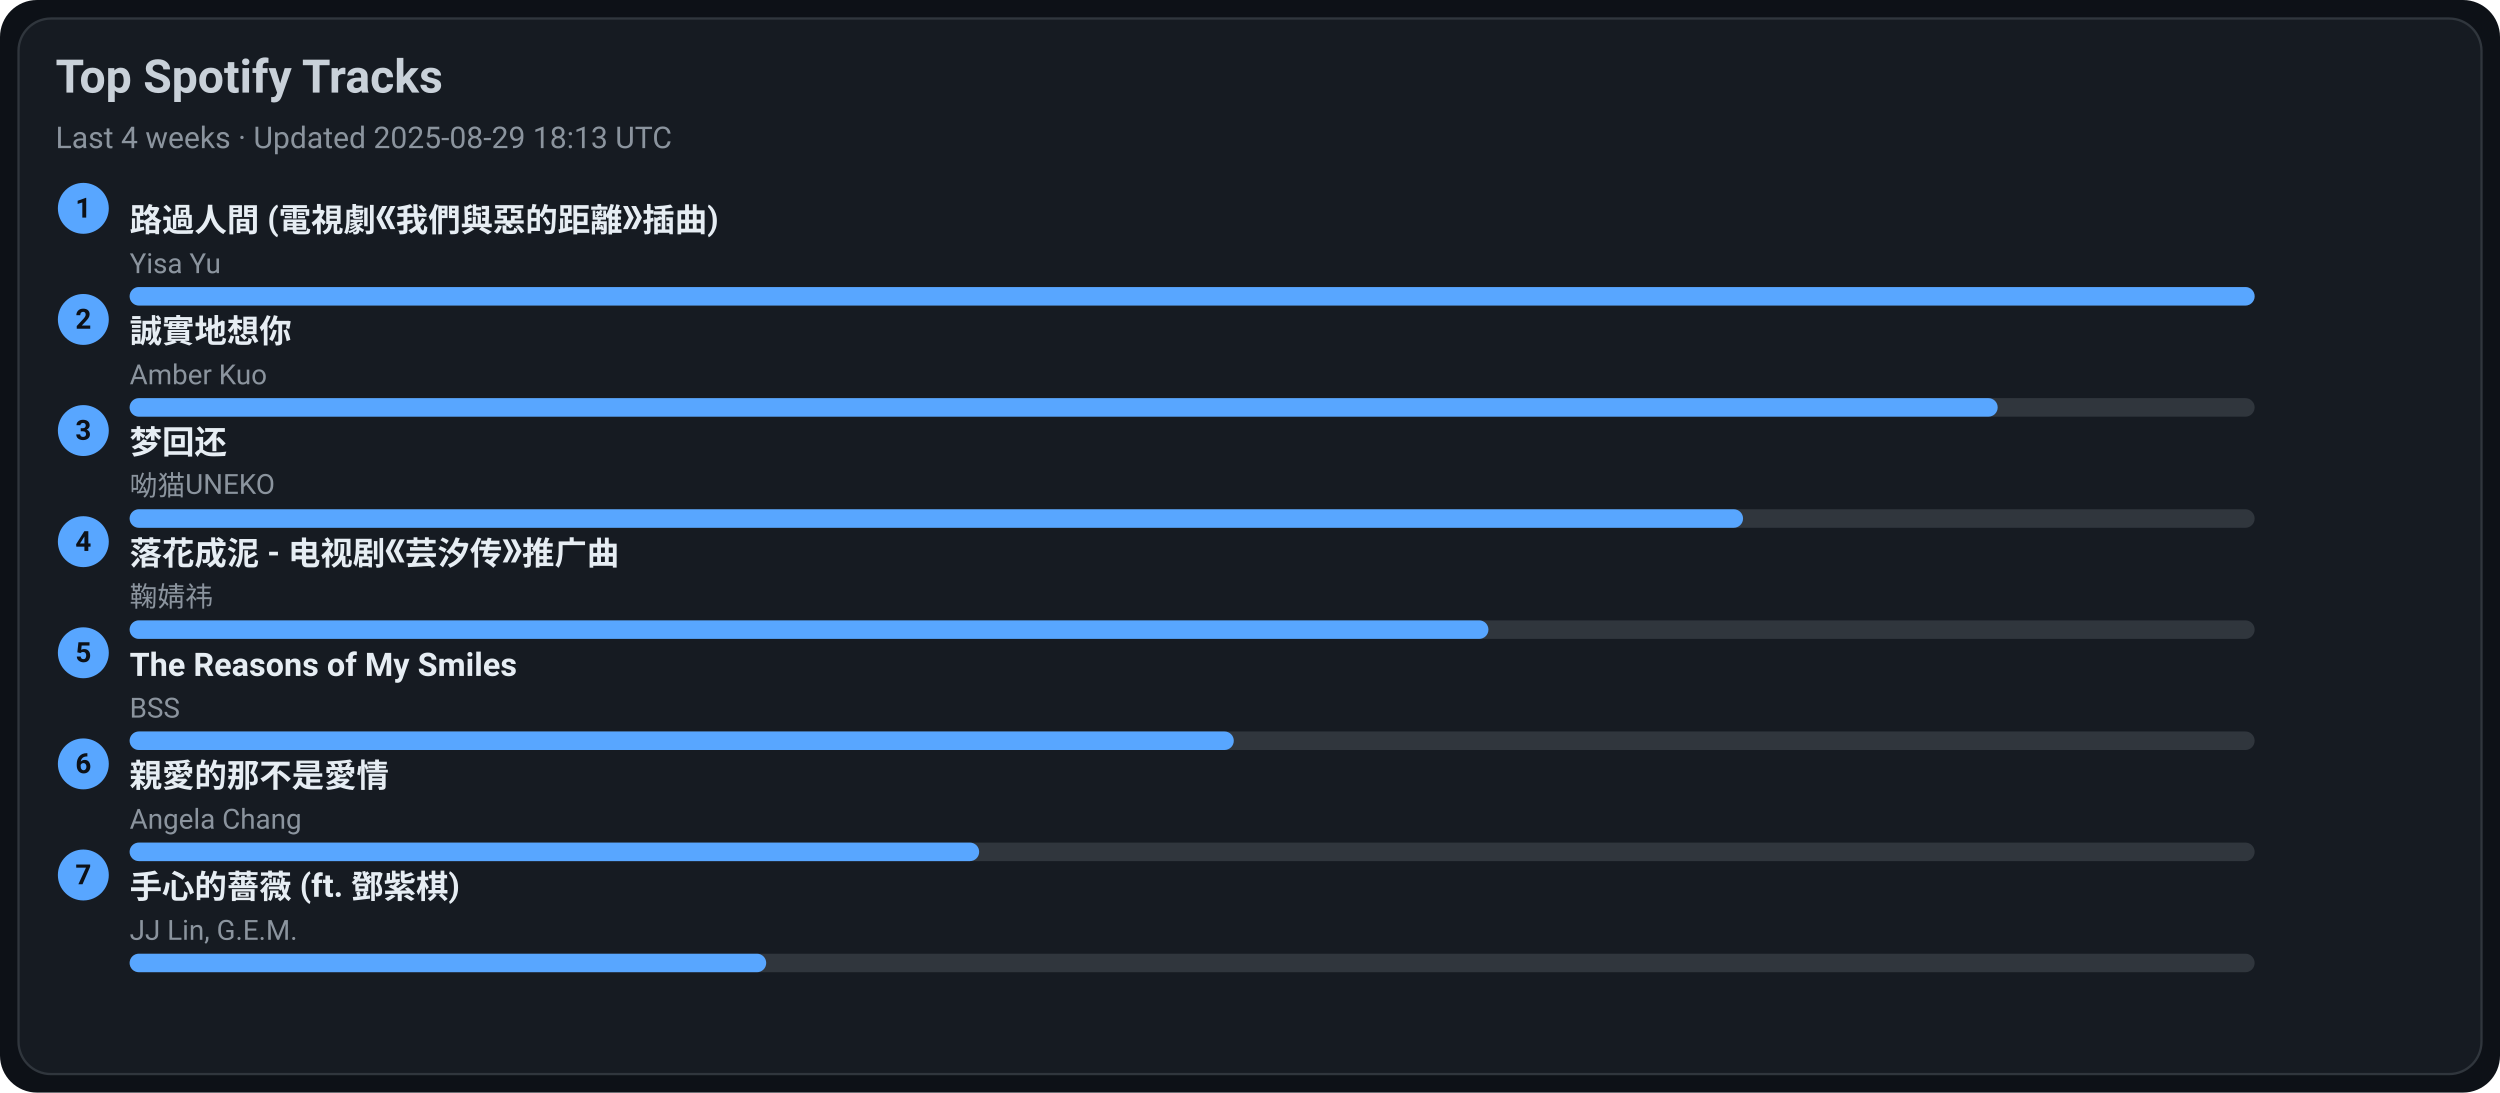
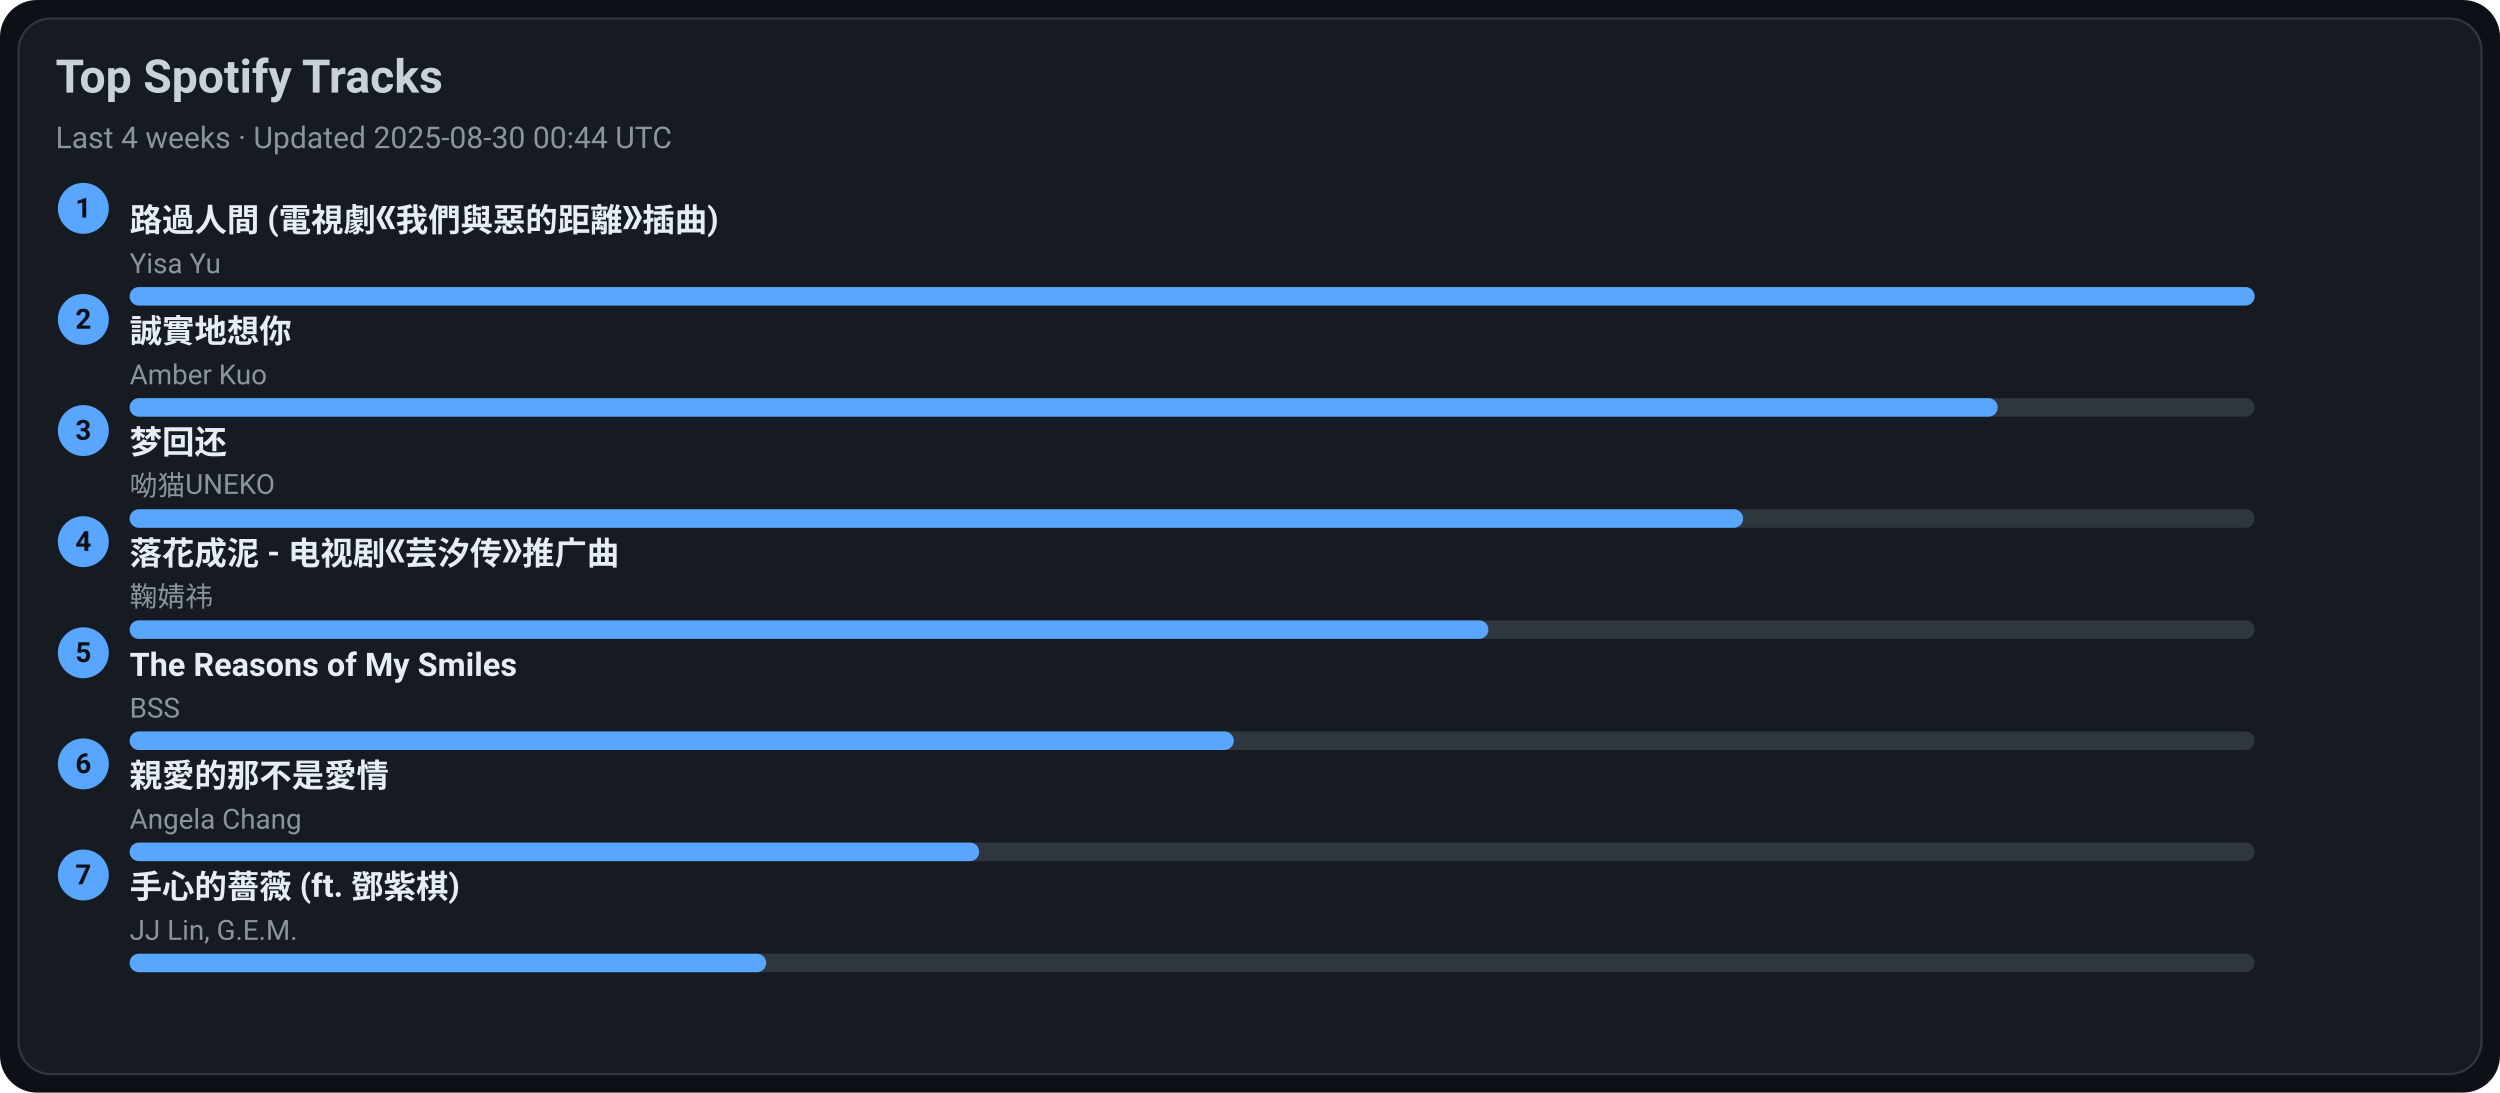
<svg xmlns="http://www.w3.org/2000/svg" width="1080" height="472" viewBox="0 0 1080 472">
  <style>text{font-family:-apple-system,BlinkMacSystemFont,Segoe UI,Roboto,Ubuntu,Helvetica Neue,Arial,Noto Sans,sans-serif}</style>
  <rect width="1080" height="472" rx="16" fill="#0d1117" />
  <rect x="8" y="8" width="1064" height="456" rx="14" fill="#161b22" stroke="#30363d" />
  <text x="24" y="40" font-size="20" fill="#c9d1d9" font-weight="600">Top Spotify Tracks</text>
-   <text x="24" y="64" font-size="13" fill="#8b949e">Last 4 weeks · Updated 2025-08-29 18:13 UTC</text>
+   <text x="24" y="64" font-size="13" fill="#8b949e">Last 4 weeks · Updated 2025-08-30 00:44 UTC</text>
  <circle cx="36" cy="90" r="11" fill="#58a6ff" />
  <text x="36" y="94" text-anchor="middle" font-size="12" fill="#0d1117" font-weight="700">1</text>
  <a href="https://open.spotify.com/track/1ZSleGniKMWNrWvK5cGALO" target="_blank" rel="noopener noreferrer">
    <text x="56" y="100" font-size="14" fill="#e6edf3" font-weight="600">路過人間 (電視劇《我們與惡的距離》插曲)</text>
  </a>
  <text x="56" y="118" font-size="12" fill="#8b949e">Yisa Yu</text>
  <rect x="56" y="124" width="918" height="8" rx="4" fill="#30363d" />
  <rect x="56" y="124" width="918" height="8" rx="4" fill="#58a6ff" />
  <circle cx="36" cy="138" r="11" fill="#58a6ff" />
  <text x="36" y="142" text-anchor="middle" font-size="12" fill="#0d1117" font-weight="700">2</text>
  <a href="https://open.spotify.com/track/1SPZzj8QzOwZoAGKXMGLGJ" target="_blank" rel="noopener noreferrer">
    <text x="56" y="148" font-size="14" fill="#e6edf3" font-weight="600">誠實地想你</text>
  </a>
  <text x="56" y="166" font-size="12" fill="#8b949e">Amber Kuo</text>
  <rect x="56" y="172" width="918" height="8" rx="4" fill="#30363d" />
  <rect x="56" y="172" width="807" height="8" rx="4" fill="#58a6ff" />
  <circle cx="36" cy="186" r="11" fill="#58a6ff" />
  <text x="36" y="190" text-anchor="middle" font-size="12" fill="#0d1117" font-weight="700">3</text>
  <a href="https://open.spotify.com/track/6jTK3YxlFysC8g0Ye9tbPK" target="_blank" rel="noopener noreferrer">
    <text x="56" y="196" font-size="14" fill="#e6edf3" font-weight="600">梦回还</text>
  </a>
  <text x="56" y="214" font-size="12" fill="#8b949e">呦猫UNEKO</text>
  <rect x="56" y="220" width="918" height="8" rx="4" fill="#30363d" />
  <rect x="56" y="220" width="697" height="8" rx="4" fill="#58a6ff" />
  <circle cx="36" cy="234" r="11" fill="#58a6ff" />
  <text x="36" y="238" text-anchor="middle" font-size="12" fill="#0d1117" font-weight="700">4</text>
  <a href="https://open.spotify.com/track/3kOZsJz3crGIWWHeoCNa0O" target="_blank" rel="noopener noreferrer">
    <text x="56" y="244" font-size="14" fill="#e6edf3" font-weight="600">落花成泥 - 电视剧《芸汐传》推广曲</text>
  </a>
  <text x="56" y="262" font-size="12" fill="#8b949e">鞠婧祎</text>
  <rect x="56" y="268" width="918" height="8" rx="4" fill="#30363d" />
  <rect x="56" y="268" width="587" height="8" rx="4" fill="#58a6ff" />
  <circle cx="36" cy="282" r="11" fill="#58a6ff" />
  <text x="36" y="286" text-anchor="middle" font-size="12" fill="#0d1117" font-weight="700">5</text>
  <a href="https://open.spotify.com/track/1amowbJ9HHFFSFdg2ubM7G" target="_blank" rel="noopener noreferrer">
    <text x="56" y="292" font-size="14" fill="#e6edf3" font-weight="600">The Reasons of My Smiles</text>
  </a>
  <text x="56" y="310" font-size="12" fill="#8b949e">BSS</text>
  <rect x="56" y="316" width="918" height="8" rx="4" fill="#30363d" />
  <rect x="56" y="316" width="477" height="8" rx="4" fill="#58a6ff" />
  <circle cx="36" cy="330" r="11" fill="#58a6ff" />
  <text x="36" y="334" text-anchor="middle" font-size="12" fill="#0d1117" font-weight="700">6</text>
  <a href="https://open.spotify.com/track/1MAv2SJPGVVDHyFlhflmYR" target="_blank" rel="noopener noreferrer">
    <text x="56" y="340" font-size="14" fill="#e6edf3" font-weight="600">親愛的那不是愛情</text>
  </a>
  <text x="56" y="358" font-size="12" fill="#8b949e">Angela Chang</text>
  <rect x="56" y="364" width="918" height="8" rx="4" fill="#30363d" />
  <rect x="56" y="364" width="367" height="8" rx="4" fill="#58a6ff" />
  <circle cx="36" cy="378" r="11" fill="#58a6ff" />
  <text x="36" y="382" text-anchor="middle" font-size="12" fill="#0d1117" font-weight="700">7</text>
  <a href="https://open.spotify.com/track/0w0u6SaUF3mtxMX0Dohnud" target="_blank" rel="noopener noreferrer">
    <text x="56" y="388" font-size="14" fill="#e6edf3" font-weight="600">手心的薔薇 (ft. 鄧紫棋)</text>
  </a>
  <text x="56" y="406" font-size="12" fill="#8b949e">JJ Lin, G.E.M.</text>
  <rect x="56" y="412" width="918" height="8" rx="4" fill="#30363d" />
  <rect x="56" y="412" width="275" height="8" rx="4" fill="#58a6ff" />
</svg>
